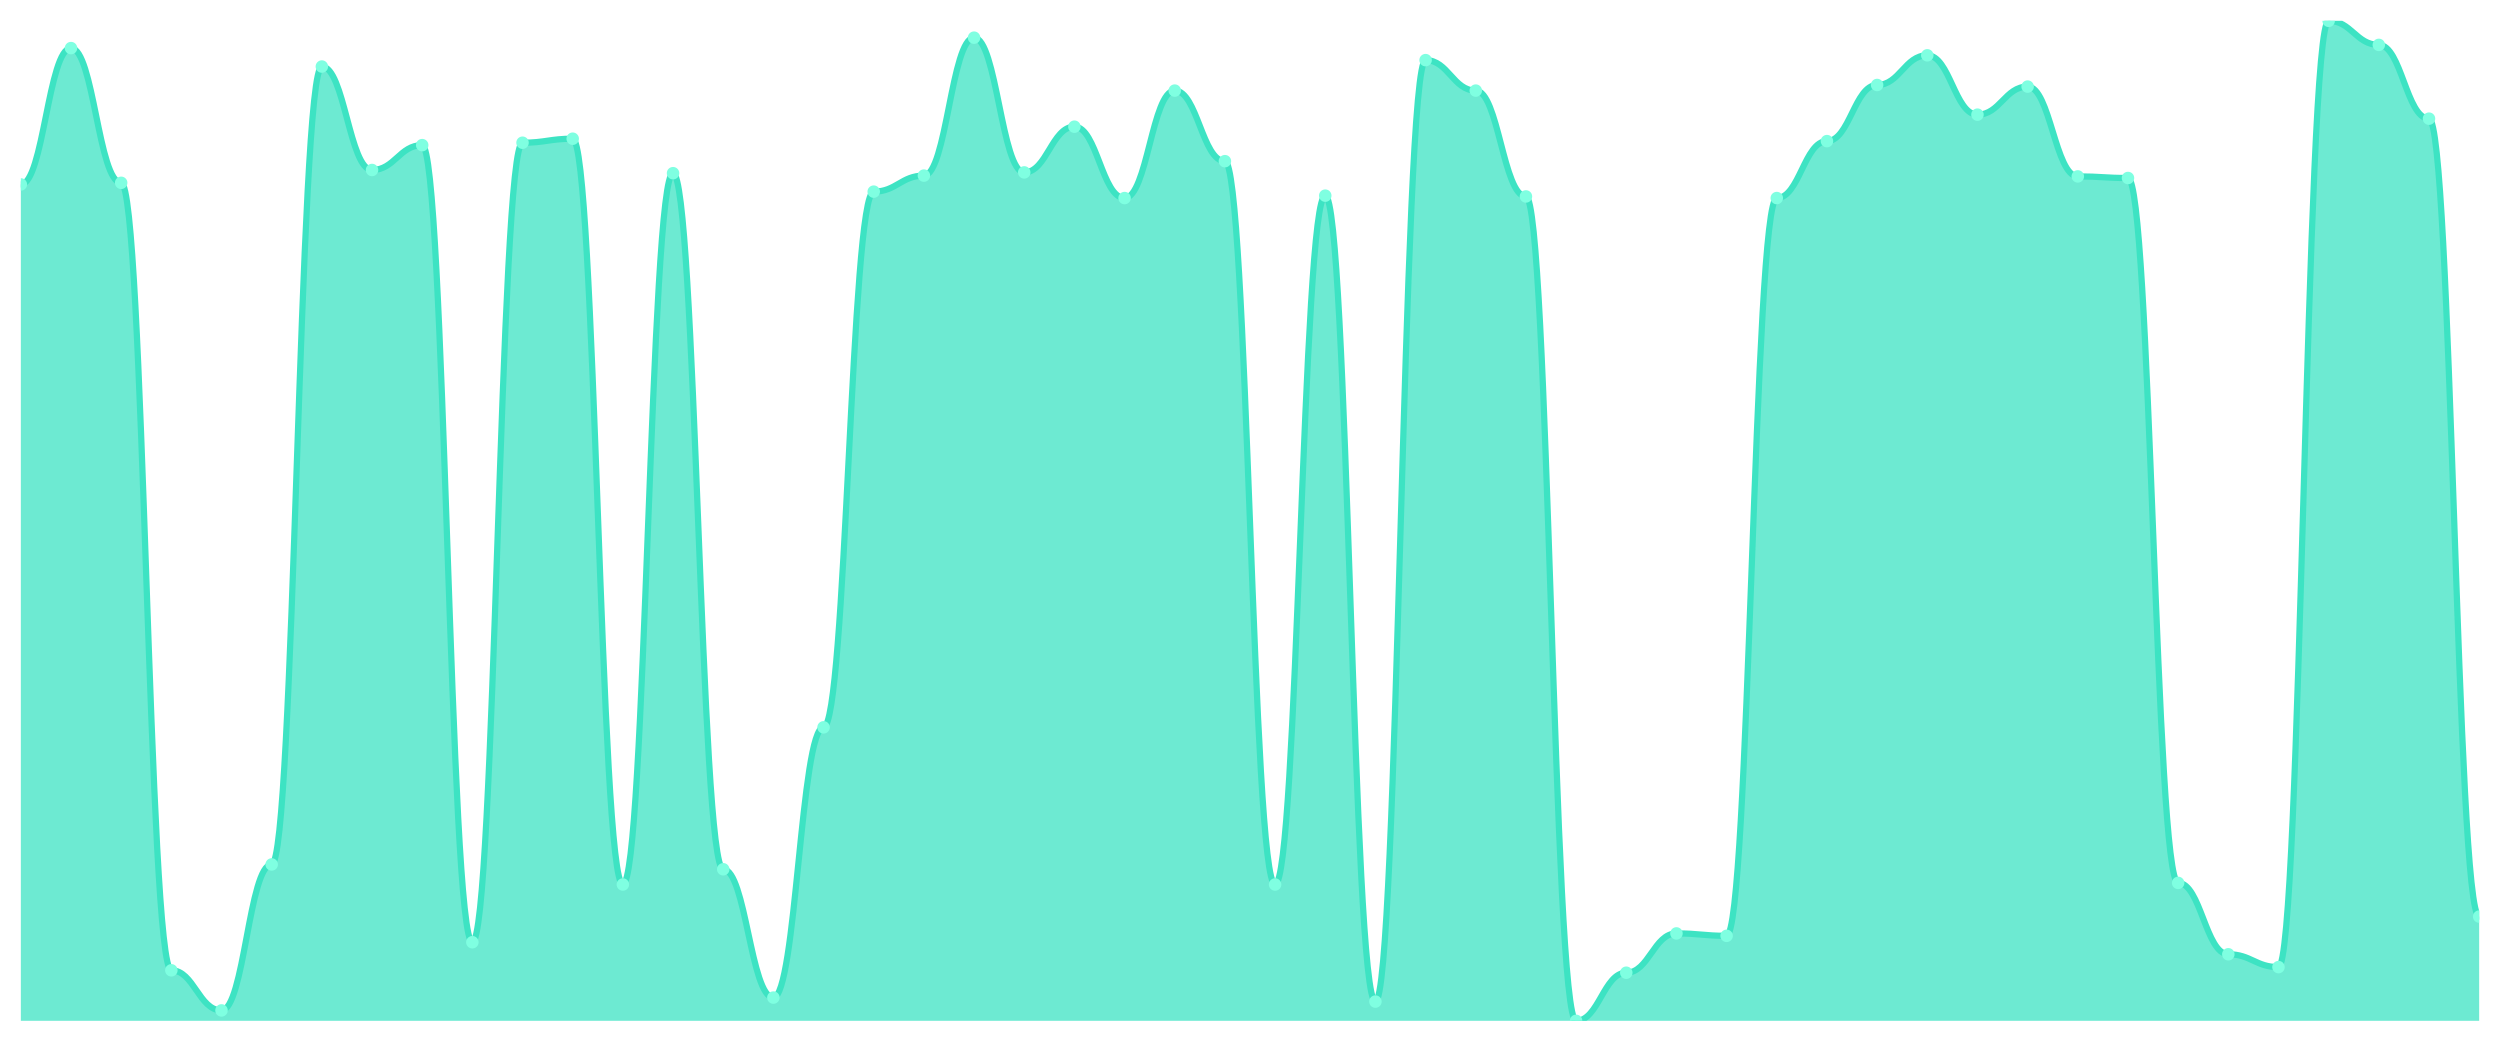
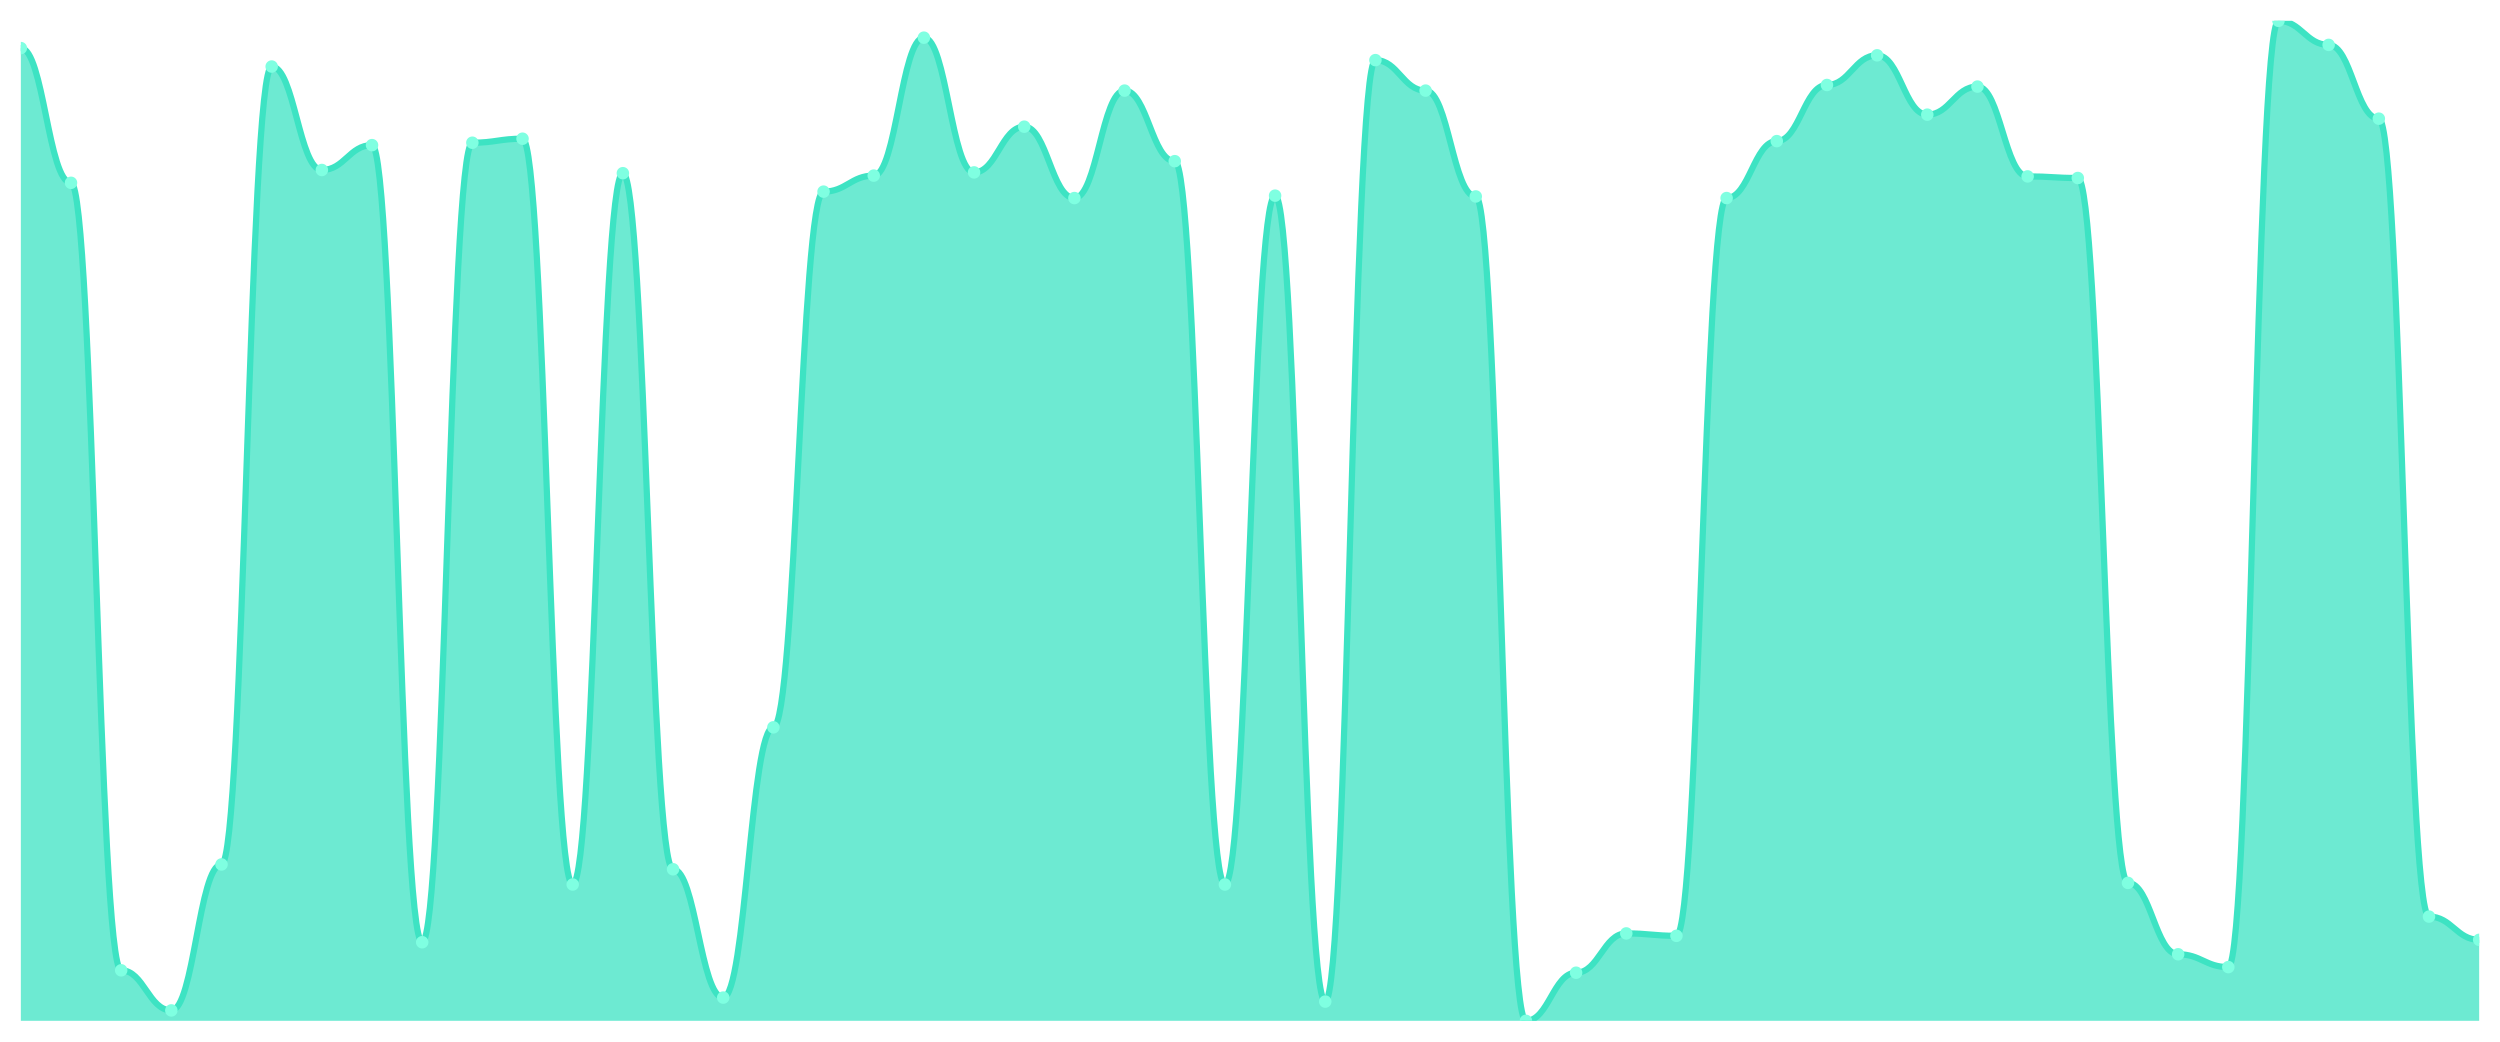
<svg xmlns="http://www.w3.org/2000/svg" viewBox="0 0 1200 500" width="1200" height="500">
  <defs>
-     <clipPath id="chart-area">
+     <clipPath id="c">
      <rect x="10" y="10" width="1180" height="480" />
    </clipPath>
  </defs>
  <rect width="1200" height="500" fill="none" />
-   <g clip-path="url(#chart-area)">
-     <path d="M 10,490 L 10,88.524 C 20.837,88.524 23.245,23.087 34.082,23.087 C 44.918,23.087 47.327,87.755 58.163,87.755 C 69,87.755 71.408,465.75 82.245,465.75 C 93.082,465.75 95.49,484.996 106.327,484.996 C 117.163,484.996 119.571,414.94 130.408,414.94 C 141.245,414.94 143.653,31.941 154.49,31.941 C 165.327,31.941 167.735,81.596 178.571,81.596 C 189.408,81.596 191.816,69.663 202.653,69.663 C 213.49,69.663 215.898,452.277 226.735,452.277 C 237.571,452.277 239.98,68.508 250.816,68.508 C 261.653,68.508 264.061,66.584 274.898,66.584 C 285.735,66.584 288.143,424.563 298.98,424.563 C 309.816,424.563 312.224,83.136 323.061,83.136 C 333.898,83.136 336.306,417.249 347.143,417.249 C 357.98,417.249 360.388,478.837 371.224,478.837 C 382.061,478.837 384.469,349.118 395.306,349.118 C 406.143,349.118 408.551,91.989 419.388,91.989 C 430.224,91.989 432.633,84.29 443.469,84.29 C 454.306,84.29 456.714,18.083 467.551,18.083 C 478.388,18.083 480.796,82.751 491.633,82.751 C 502.469,82.751 504.878,60.81 515.714,60.81 C 526.551,60.81 528.959,95.068 539.796,95.068 C 550.633,95.068 553.041,43.488 563.878,43.488 C 574.714,43.488 577.122,77.362 587.959,77.362 C 598.796,77.362 601.204,424.563 612.041,424.563 C 622.878,424.563 625.286,93.913 636.122,93.913 C 646.959,93.913 649.367,480.762 660.204,480.762 C 671.041,480.762 673.449,28.861 684.286,28.861 C 695.122,28.861 697.531,43.488 708.367,43.488 C 719.204,43.488 721.612,94.298 732.449,94.298 C 743.286,94.298 745.694,490 756.531,490 C 767.367,490 769.776,466.905 780.612,466.905 C 791.449,466.905 793.857,448.043 804.694,448.043 C 815.531,448.043 817.939,449.198 828.776,449.198 C 839.612,449.198 842.02,95.068 852.857,95.068 C 863.694,95.068 866.102,67.739 876.939,67.739 C 887.776,67.739 890.184,40.794 901.02,40.794 C 911.857,40.794 914.265,26.552 925.102,26.552 C 935.939,26.552 938.347,55.036 949.184,55.036 C 960.02,55.036 962.429,41.564 973.265,41.564 C 984.102,41.564 986.51,84.675 997.347,84.675 C 1008.184,84.675 1010.592,85.445 1021.429,85.445 C 1032.265,85.445 1034.673,423.793 1045.51,423.793 C 1056.347,423.793 1058.755,458.051 1069.592,458.051 C 1080.429,458.051 1082.837,464.21 1093.673,464.21 C 1104.51,464.21 1106.918,10 1117.755,10 C 1128.592,10 1131,21.548 1141.837,21.548 C 1152.673,21.548 1155.082,56.961 1165.918,56.961 C 1176.755,56.961 1179.163,439.96 1190,439.96 L 1190,490 Z" fill="rgba(61,227,195,0.75)" />
-     <path d="M 10,88.524 C 20.837,88.524 23.245,23.087 34.082,23.087 C 44.918,23.087 47.327,87.755 58.163,87.755 C 69,87.755 71.408,465.75 82.245,465.75 C 93.082,465.75 95.49,484.996 106.327,484.996 C 117.163,484.996 119.571,414.94 130.408,414.94 C 141.245,414.94 143.653,31.941 154.49,31.941 C 165.327,31.941 167.735,81.596 178.571,81.596 C 189.408,81.596 191.816,69.663 202.653,69.663 C 213.49,69.663 215.898,452.277 226.735,452.277 C 237.571,452.277 239.98,68.508 250.816,68.508 C 261.653,68.508 264.061,66.584 274.898,66.584 C 285.735,66.584 288.143,424.563 298.98,424.563 C 309.816,424.563 312.224,83.136 323.061,83.136 C 333.898,83.136 336.306,417.249 347.143,417.249 C 357.98,417.249 360.388,478.837 371.224,478.837 C 382.061,478.837 384.469,349.118 395.306,349.118 C 406.143,349.118 408.551,91.989 419.388,91.989 C 430.224,91.989 432.633,84.29 443.469,84.29 C 454.306,84.29 456.714,18.083 467.551,18.083 C 478.388,18.083 480.796,82.751 491.633,82.751 C 502.469,82.751 504.878,60.81 515.714,60.81 C 526.551,60.81 528.959,95.068 539.796,95.068 C 550.633,95.068 553.041,43.488 563.878,43.488 C 574.714,43.488 577.122,77.362 587.959,77.362 C 598.796,77.362 601.204,424.563 612.041,424.563 C 622.878,424.563 625.286,93.913 636.122,93.913 C 646.959,93.913 649.367,480.762 660.204,480.762 C 671.041,480.762 673.449,28.861 684.286,28.861 C 695.122,28.861 697.531,43.488 708.367,43.488 C 719.204,43.488 721.612,94.298 732.449,94.298 C 743.286,94.298 745.694,490 756.531,490 C 767.367,490 769.776,466.905 780.612,466.905 C 791.449,466.905 793.857,448.043 804.694,448.043 C 815.531,448.043 817.939,449.198 828.776,449.198 C 839.612,449.198 842.02,95.068 852.857,95.068 C 863.694,95.068 866.102,67.739 876.939,67.739 C 887.776,67.739 890.184,40.794 901.02,40.794 C 911.857,40.794 914.265,26.552 925.102,26.552 C 935.939,26.552 938.347,55.036 949.184,55.036 C 960.02,55.036 962.429,41.564 973.265,41.564 C 984.102,41.564 986.51,84.675 997.347,84.675 C 1008.184,84.675 1010.592,85.445 1021.429,85.445 C 1032.265,85.445 1034.673,423.793 1045.51,423.793 C 1056.347,423.793 1058.755,458.051 1069.592,458.051 C 1080.429,458.051 1082.837,464.21 1093.673,464.21 C 1104.51,464.21 1106.918,10 1117.755,10 C 1128.592,10 1131,21.548 1141.837,21.548 C 1152.673,21.548 1155.082,56.961 1165.918,56.961 C 1176.755,56.961 1179.163,439.96 1190,439.96" fill="none" stroke="#3de3c3" stroke-width="3" stroke-linecap="round" stroke-linejoin="round" />
-     <circle cx="10" cy="88.524" r="3" fill="#7fffe1" />
-     <circle cx="34.082" cy="23.087" r="3" fill="#7fffe1" />
-     <circle cx="58.163" cy="87.755" r="3" fill="#7fffe1" />
-     <circle cx="82.245" cy="465.75" r="3" fill="#7fffe1" />
-     <circle cx="106.327" cy="484.996" r="3" fill="#7fffe1" />
-     <circle cx="130.408" cy="414.94" r="3" fill="#7fffe1" />
-     <circle cx="154.49" cy="31.941" r="3" fill="#7fffe1" />
-     <circle cx="178.571" cy="81.596" r="3" fill="#7fffe1" />
-     <circle cx="202.653" cy="69.663" r="3" fill="#7fffe1" />
-     <circle cx="226.735" cy="452.277" r="3" fill="#7fffe1" />
-     <circle cx="250.816" cy="68.508" r="3" fill="#7fffe1" />
-     <circle cx="274.898" cy="66.584" r="3" fill="#7fffe1" />
-     <circle cx="298.98" cy="424.563" r="3" fill="#7fffe1" />
-     <circle cx="323.061" cy="83.136" r="3" fill="#7fffe1" />
-     <circle cx="347.143" cy="417.249" r="3" fill="#7fffe1" />
-     <circle cx="371.224" cy="478.837" r="3" fill="#7fffe1" />
-     <circle cx="395.306" cy="349.118" r="3" fill="#7fffe1" />
-     <circle cx="419.388" cy="91.989" r="3" fill="#7fffe1" />
-     <circle cx="443.469" cy="84.29" r="3" fill="#7fffe1" />
-     <circle cx="467.551" cy="18.083" r="3" fill="#7fffe1" />
-     <circle cx="491.633" cy="82.751" r="3" fill="#7fffe1" />
-     <circle cx="515.714" cy="60.81" r="3" fill="#7fffe1" />
-     <circle cx="539.796" cy="95.068" r="3" fill="#7fffe1" />
-     <circle cx="563.878" cy="43.488" r="3" fill="#7fffe1" />
-     <circle cx="587.959" cy="77.362" r="3" fill="#7fffe1" />
-     <circle cx="612.041" cy="424.563" r="3" fill="#7fffe1" />
-     <circle cx="636.122" cy="93.913" r="3" fill="#7fffe1" />
-     <circle cx="660.204" cy="480.762" r="3" fill="#7fffe1" />
-     <circle cx="684.286" cy="28.861" r="3" fill="#7fffe1" />
-     <circle cx="708.367" cy="43.488" r="3" fill="#7fffe1" />
-     <circle cx="732.449" cy="94.298" r="3" fill="#7fffe1" />
-     <circle cx="756.531" cy="490" r="3" fill="#7fffe1" />
-     <circle cx="780.612" cy="466.905" r="3" fill="#7fffe1" />
-     <circle cx="804.694" cy="448.043" r="3" fill="#7fffe1" />
-     <circle cx="828.776" cy="449.198" r="3" fill="#7fffe1" />
-     <circle cx="852.857" cy="95.068" r="3" fill="#7fffe1" />
-     <circle cx="876.939" cy="67.739" r="3" fill="#7fffe1" />
-     <circle cx="901.02" cy="40.794" r="3" fill="#7fffe1" />
-     <circle cx="925.102" cy="26.552" r="3" fill="#7fffe1" />
-     <circle cx="949.184" cy="55.036" r="3" fill="#7fffe1" />
-     <circle cx="973.265" cy="41.564" r="3" fill="#7fffe1" />
-     <circle cx="997.347" cy="84.675" r="3" fill="#7fffe1" />
-     <circle cx="1021.429" cy="85.445" r="3" fill="#7fffe1" />
-     <circle cx="1045.51" cy="423.793" r="3" fill="#7fffe1" />
-     <circle cx="1069.592" cy="458.051" r="3" fill="#7fffe1" />
-     <circle cx="1093.673" cy="464.21" r="3" fill="#7fffe1" />
-     <circle cx="1117.755" cy="10" r="3" fill="#7fffe1" />
-     <circle cx="1141.837" cy="21.548" r="3" fill="#7fffe1" />
-     <circle cx="1165.918" cy="56.961" r="3" fill="#7fffe1" />
-     <circle cx="1190" cy="439.96" r="3" fill="#7fffe1" />
+   <g clip-path="url(#c)">
+     <path d="M 10,490 L 10,23.087 C 20.837,23.087 23.245,87.755 34.082,87.755 C 44.918,87.755 47.327,465.75 58.163,465.75 C 69,465.75 71.408,484.996 82.245,484.996 C 93.082,484.996 95.49,414.94 106.327,414.94 C 117.163,414.94 119.571,31.941 130.408,31.941 C 141.245,31.941 143.653,81.596 154.49,81.596 C 165.327,81.596 167.735,69.663 178.571,69.663 C 189.408,69.663 191.816,452.277 202.653,452.277 C 213.49,452.277 215.898,68.508 226.735,68.508 C 237.571,68.508 239.98,66.584 250.816,66.584 C 261.653,66.584 264.061,424.563 274.898,424.563 C 285.735,424.563 288.143,83.136 298.98,83.136 C 309.816,83.136 312.224,417.249 323.061,417.249 C 333.898,417.249 336.306,478.837 347.143,478.837 C 357.98,478.837 360.388,349.118 371.224,349.118 C 382.061,349.118 384.469,91.989 395.306,91.989 C 406.143,91.989 408.551,84.29 419.388,84.29 C 430.224,84.29 432.633,18.083 443.469,18.083 C 454.306,18.083 456.714,82.751 467.551,82.751 C 478.388,82.751 480.796,60.81 491.633,60.81 C 502.469,60.81 504.878,95.068 515.714,95.068 C 526.551,95.068 528.959,43.488 539.796,43.488 C 550.633,43.488 553.041,77.362 563.878,77.362 C 574.714,77.362 577.122,424.563 587.959,424.563 C 598.796,424.563 601.204,93.913 612.041,93.913 C 622.878,93.913 625.286,480.762 636.122,480.762 C 646.959,480.762 649.367,28.861 660.204,28.861 C 671.041,28.861 673.449,43.488 684.286,43.488 C 695.122,43.488 697.531,94.298 708.367,94.298 C 719.204,94.298 721.612,490 732.449,490 C 743.286,490 745.694,466.905 756.531,466.905 C 767.367,466.905 769.776,448.043 780.612,448.043 C 791.449,448.043 793.857,449.198 804.694,449.198 C 815.531,449.198 817.939,95.068 828.776,95.068 C 839.612,95.068 842.02,67.739 852.857,67.739 C 863.694,67.739 866.102,40.794 876.939,40.794 C 887.776,40.794 890.184,26.552 901.02,26.552 C 911.857,26.552 914.265,55.036 925.102,55.036 C 935.939,55.036 938.347,41.564 949.184,41.564 C 960.02,41.564 962.429,84.675 973.265,84.675 C 984.102,84.675 986.51,85.445 997.347,85.445 C 1008.184,85.445 1010.592,423.793 1021.429,423.793 C 1032.265,423.793 1034.673,458.051 1045.51,458.051 C 1056.347,458.051 1058.755,464.21 1069.592,464.21 C 1080.429,464.21 1082.837,10 1093.673,10 C 1104.51,10 1106.918,21.548 1117.755,21.548 C 1128.592,21.548 1131,56.961 1141.837,56.961 C 1152.673,56.961 1155.082,439.96 1165.918,439.96 C 1176.755,439.96 1179.163,451.123 1190,451.123 L 1190,490 Z" fill="rgba(61,227,195,0.75)" />
+     <path d="M 10,23.087 C 20.837,23.087 23.245,87.755 34.082,87.755 C 44.918,87.755 47.327,465.75 58.163,465.75 C 69,465.75 71.408,484.996 82.245,484.996 C 93.082,484.996 95.49,414.94 106.327,414.94 C 117.163,414.94 119.571,31.941 130.408,31.941 C 141.245,31.941 143.653,81.596 154.49,81.596 C 165.327,81.596 167.735,69.663 178.571,69.663 C 189.408,69.663 191.816,452.277 202.653,452.277 C 213.49,452.277 215.898,68.508 226.735,68.508 C 237.571,68.508 239.98,66.584 250.816,66.584 C 261.653,66.584 264.061,424.563 274.898,424.563 C 285.735,424.563 288.143,83.136 298.98,83.136 C 309.816,83.136 312.224,417.249 323.061,417.249 C 333.898,417.249 336.306,478.837 347.143,478.837 C 357.98,478.837 360.388,349.118 371.224,349.118 C 382.061,349.118 384.469,91.989 395.306,91.989 C 406.143,91.989 408.551,84.29 419.388,84.29 C 430.224,84.29 432.633,18.083 443.469,18.083 C 454.306,18.083 456.714,82.751 467.551,82.751 C 478.388,82.751 480.796,60.81 491.633,60.81 C 502.469,60.81 504.878,95.068 515.714,95.068 C 526.551,95.068 528.959,43.488 539.796,43.488 C 550.633,43.488 553.041,77.362 563.878,77.362 C 574.714,77.362 577.122,424.563 587.959,424.563 C 598.796,424.563 601.204,93.913 612.041,93.913 C 622.878,93.913 625.286,480.762 636.122,480.762 C 646.959,480.762 649.367,28.861 660.204,28.861 C 671.041,28.861 673.449,43.488 684.286,43.488 C 695.122,43.488 697.531,94.298 708.367,94.298 C 719.204,94.298 721.612,490 732.449,490 C 743.286,490 745.694,466.905 756.531,466.905 C 767.367,466.905 769.776,448.043 780.612,448.043 C 791.449,448.043 793.857,449.198 804.694,449.198 C 815.531,449.198 817.939,95.068 828.776,95.068 C 839.612,95.068 842.02,67.739 852.857,67.739 C 863.694,67.739 866.102,40.794 876.939,40.794 C 887.776,40.794 890.184,26.552 901.02,26.552 C 911.857,26.552 914.265,55.036 925.102,55.036 C 935.939,55.036 938.347,41.564 949.184,41.564 C 960.02,41.564 962.429,84.675 973.265,84.675 C 984.102,84.675 986.51,85.445 997.347,85.445 C 1008.184,85.445 1010.592,423.793 1021.429,423.793 C 1032.265,423.793 1034.673,458.051 1045.51,458.051 C 1056.347,458.051 1058.755,464.21 1069.592,464.21 C 1080.429,464.21 1082.837,10 1093.673,10 C 1104.51,10 1106.918,21.548 1117.755,21.548 C 1128.592,21.548 1131,56.961 1141.837,56.961 C 1152.673,56.961 1155.082,439.96 1165.918,439.96 C 1176.755,439.96 1179.163,451.123 1190,451.123" fill="none" stroke="#3de3c3" stroke-width="3" stroke-linecap="round" stroke-linejoin="round" />
+     <circle cx="10" cy="23.087" r="3" fill="#7fffe1" />
+     <circle cx="34.082" cy="87.755" r="3" fill="#7fffe1" />
+     <circle cx="58.163" cy="465.75" r="3" fill="#7fffe1" />
+     <circle cx="82.245" cy="484.996" r="3" fill="#7fffe1" />
+     <circle cx="106.327" cy="414.94" r="3" fill="#7fffe1" />
+     <circle cx="130.408" cy="31.941" r="3" fill="#7fffe1" />
+     <circle cx="154.49" cy="81.596" r="3" fill="#7fffe1" />
+     <circle cx="178.571" cy="69.663" r="3" fill="#7fffe1" />
+     <circle cx="202.653" cy="452.277" r="3" fill="#7fffe1" />
+     <circle cx="226.735" cy="68.508" r="3" fill="#7fffe1" />
+     <circle cx="250.816" cy="66.584" r="3" fill="#7fffe1" />
+     <circle cx="274.898" cy="424.563" r="3" fill="#7fffe1" />
+     <circle cx="298.98" cy="83.136" r="3" fill="#7fffe1" />
+     <circle cx="323.061" cy="417.249" r="3" fill="#7fffe1" />
+     <circle cx="347.143" cy="478.837" r="3" fill="#7fffe1" />
+     <circle cx="371.224" cy="349.118" r="3" fill="#7fffe1" />
+     <circle cx="395.306" cy="91.989" r="3" fill="#7fffe1" />
+     <circle cx="419.388" cy="84.29" r="3" fill="#7fffe1" />
+     <circle cx="443.469" cy="18.083" r="3" fill="#7fffe1" />
+     <circle cx="467.551" cy="82.751" r="3" fill="#7fffe1" />
+     <circle cx="491.633" cy="60.81" r="3" fill="#7fffe1" />
+     <circle cx="515.714" cy="95.068" r="3" fill="#7fffe1" />
+     <circle cx="539.796" cy="43.488" r="3" fill="#7fffe1" />
+     <circle cx="563.878" cy="77.362" r="3" fill="#7fffe1" />
+     <circle cx="587.959" cy="424.563" r="3" fill="#7fffe1" />
+     <circle cx="612.041" cy="93.913" r="3" fill="#7fffe1" />
+     <circle cx="636.122" cy="480.762" r="3" fill="#7fffe1" />
+     <circle cx="660.204" cy="28.861" r="3" fill="#7fffe1" />
+     <circle cx="684.286" cy="43.488" r="3" fill="#7fffe1" />
+     <circle cx="708.367" cy="94.298" r="3" fill="#7fffe1" />
+     <circle cx="732.449" cy="490" r="3" fill="#7fffe1" />
+     <circle cx="756.531" cy="466.905" r="3" fill="#7fffe1" />
+     <circle cx="780.612" cy="448.043" r="3" fill="#7fffe1" />
+     <circle cx="804.694" cy="449.198" r="3" fill="#7fffe1" />
+     <circle cx="828.776" cy="95.068" r="3" fill="#7fffe1" />
+     <circle cx="852.857" cy="67.739" r="3" fill="#7fffe1" />
+     <circle cx="876.939" cy="40.794" r="3" fill="#7fffe1" />
+     <circle cx="901.02" cy="26.552" r="3" fill="#7fffe1" />
+     <circle cx="925.102" cy="55.036" r="3" fill="#7fffe1" />
+     <circle cx="949.184" cy="41.564" r="3" fill="#7fffe1" />
+     <circle cx="973.265" cy="84.675" r="3" fill="#7fffe1" />
+     <circle cx="997.347" cy="85.445" r="3" fill="#7fffe1" />
+     <circle cx="1021.429" cy="423.793" r="3" fill="#7fffe1" />
+     <circle cx="1045.51" cy="458.051" r="3" fill="#7fffe1" />
+     <circle cx="1069.592" cy="464.21" r="3" fill="#7fffe1" />
+     <circle cx="1093.673" cy="10" r="3" fill="#7fffe1" />
+     <circle cx="1117.755" cy="21.548" r="3" fill="#7fffe1" />
+     <circle cx="1141.837" cy="56.961" r="3" fill="#7fffe1" />
+     <circle cx="1165.918" cy="439.96" r="3" fill="#7fffe1" />
+     <circle cx="1190" cy="451.123" r="3" fill="#7fffe1" />
  </g>
</svg>
